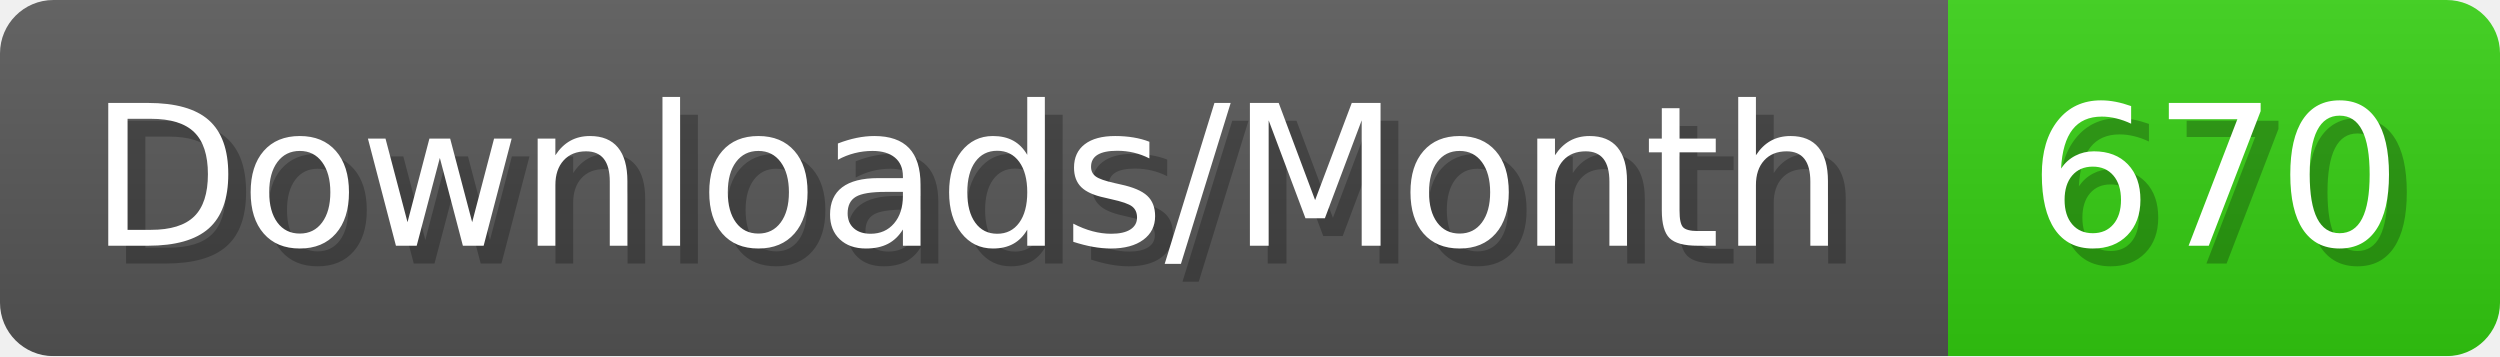
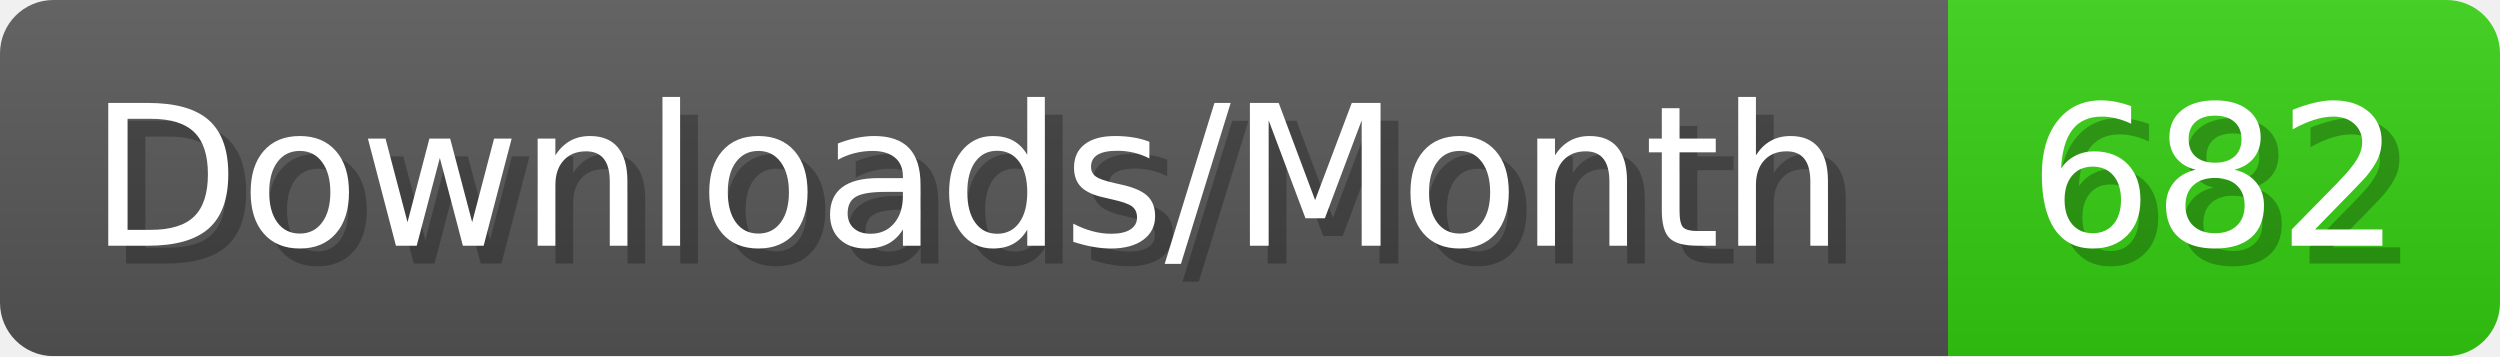
- <svg xmlns="http://www.w3.org/2000/svg" width="140.4" height="20" viewBox="0 0 1404 200" role="img" aria-label="Downloads/Month: 670">
+ <svg xmlns="http://www.w3.org/2000/svg" width="140.4" height="20" viewBox="0 0 1404 200" role="img" aria-label="Downloads/Month: 682">
  <linearGradient id="YlXUI" x2="0" y2="100%">
    <stop offset="0" stop-opacity=".1" stop-color="#EEE" />
    <stop offset="1" stop-opacity=".1" />
  </linearGradient>
  <mask id="JHhop">
    <rect width="1404" height="200" rx="30" fill="#FFF" />
  </mask>
  <g mask="url(#JHhop)">
    <rect width="1094" height="200" fill="#555" />
    <rect width="310" height="200" fill="#3C1" x="1094" />
    <rect width="1404" height="200" fill="url(#YlXUI)" />
  </g>
  <g aria-hidden="true" fill="#fff" text-anchor="start" font-family="Verdana,DejaVu Sans,sans-serif" font-size="110">
    <text x="60" y="148" textLength="994" fill="#000" opacity="0.25">Downloads/Month</text>
    <text x="50" y="138" textLength="994">Downloads/Month</text>
-     <text x="1149" y="148" textLength="210" fill="#000" opacity="0.25">670</text>
-     <text x="1139" y="138" textLength="210">670</text>
+     <text x="1149" y="148" textLength="210" fill="#000" opacity="0.25">682</text>
+     <text x="1139" y="138" textLength="210">682</text>
  </g>
</svg>
